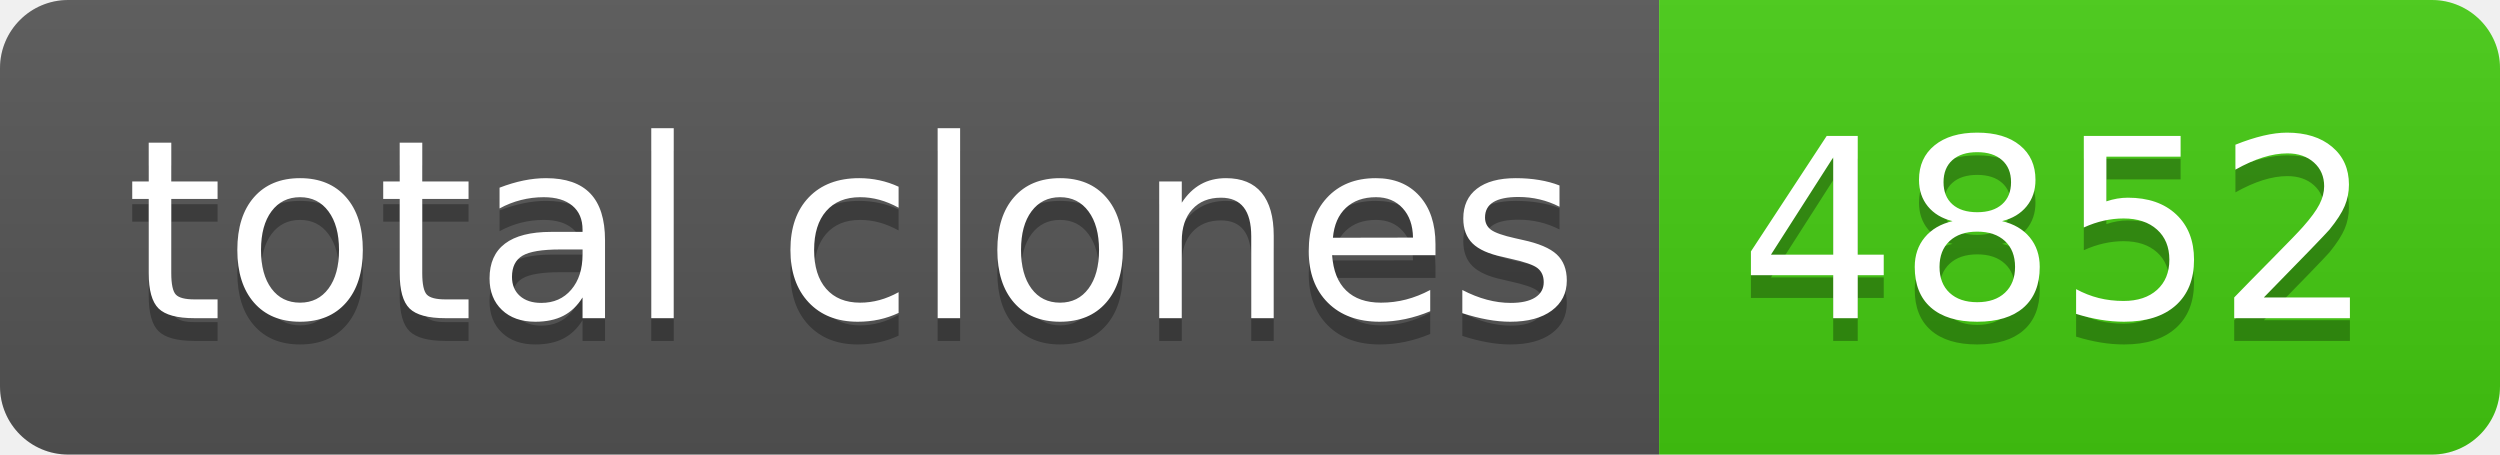
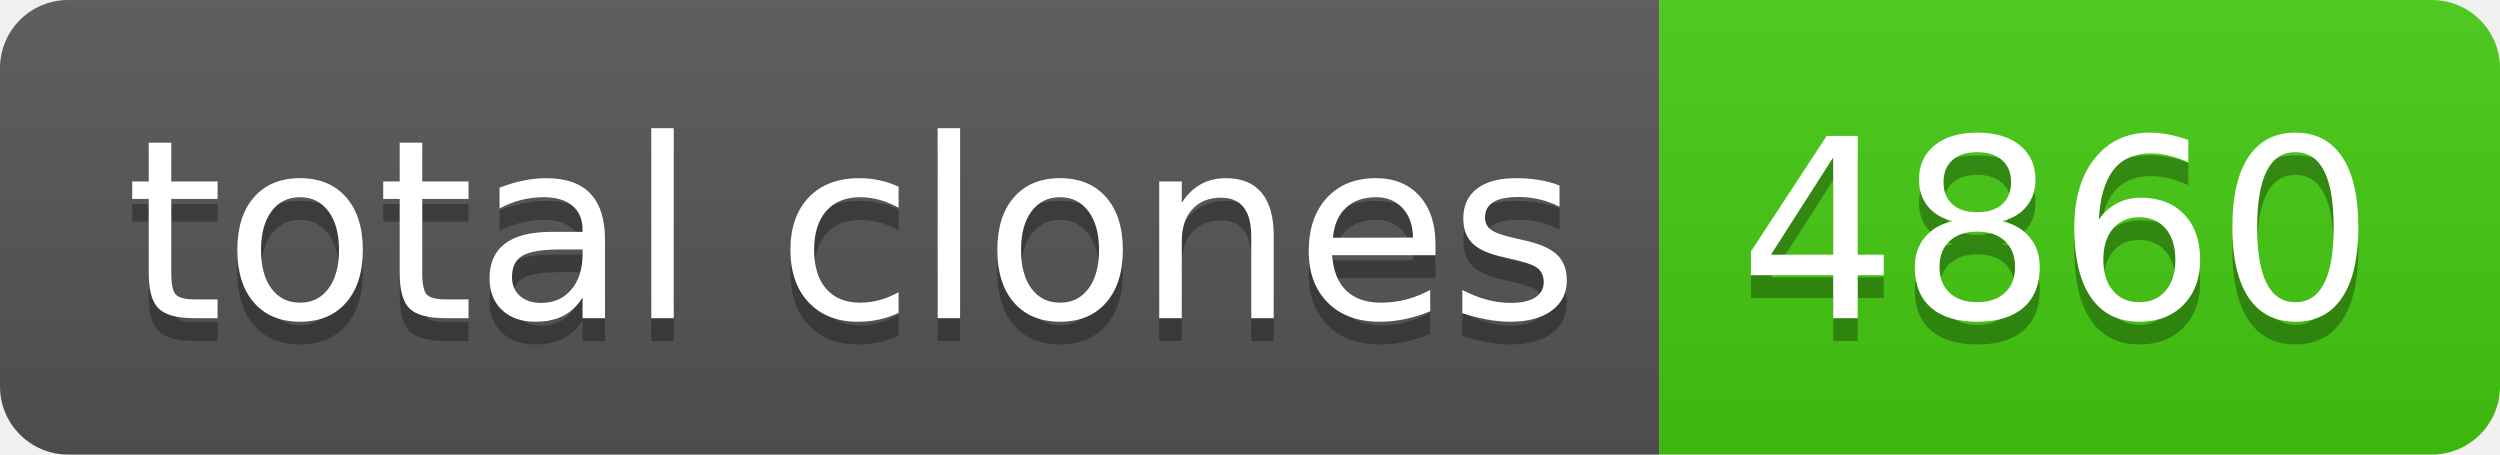
- <svg xmlns="http://www.w3.org/2000/svg" width="110" height="20" role="img" aria-label="total clones: 4852">
+ <svg xmlns="http://www.w3.org/2000/svg" width="110" height="20" role="img" aria-label="total clones: 4860">
  <linearGradient id="s" x2="0" y2="100%">
    <stop offset="0" stop-color="#bbb" stop-opacity=".1" />
    <stop offset="1" stop-opacity=".1" />
  </linearGradient>
  <clipPath id="r">
    <rect width="110" height="20" rx="3" fill="#fff" />
  </clipPath>
  <g clip-path="url(#r)">
    <rect width="73" height="20" fill="#555" />
    <rect x="73" width="37" height="20" fill="#4c1" />
    <rect width="110" height="20" fill="url(#s)" />
  </g>
  <g fill="#fff" text-anchor="middle" font-family="Verdana,Geneva,DejaVu Sans,sans-serif" text-rendering="geometricPrecision" font-size="110">
    <text aria-hidden="true" x="375" y="150" fill="#010101" fill-opacity=".3" transform="scale(.1)" textLength="630">total clones</text>
    <text x="375" y="140" transform="scale(.1)" fill="#fff" textLength="630">total clones</text>
-     <text aria-hidden="true" x="905" y="150" fill="#010101" fill-opacity=".3" transform="scale(.1)" textLength="270">4852</text>
-     <text x="905" y="140" transform="scale(.1)" fill="#fff" textLength="270">4852</text>
+     <text aria-hidden="true" x="905" y="150" fill="#010101" fill-opacity=".3" transform="scale(.1)" textLength="270">4860</text>
+     <text x="905" y="140" transform="scale(.1)" fill="#fff" textLength="270">4860</text>
  </g>
</svg>
